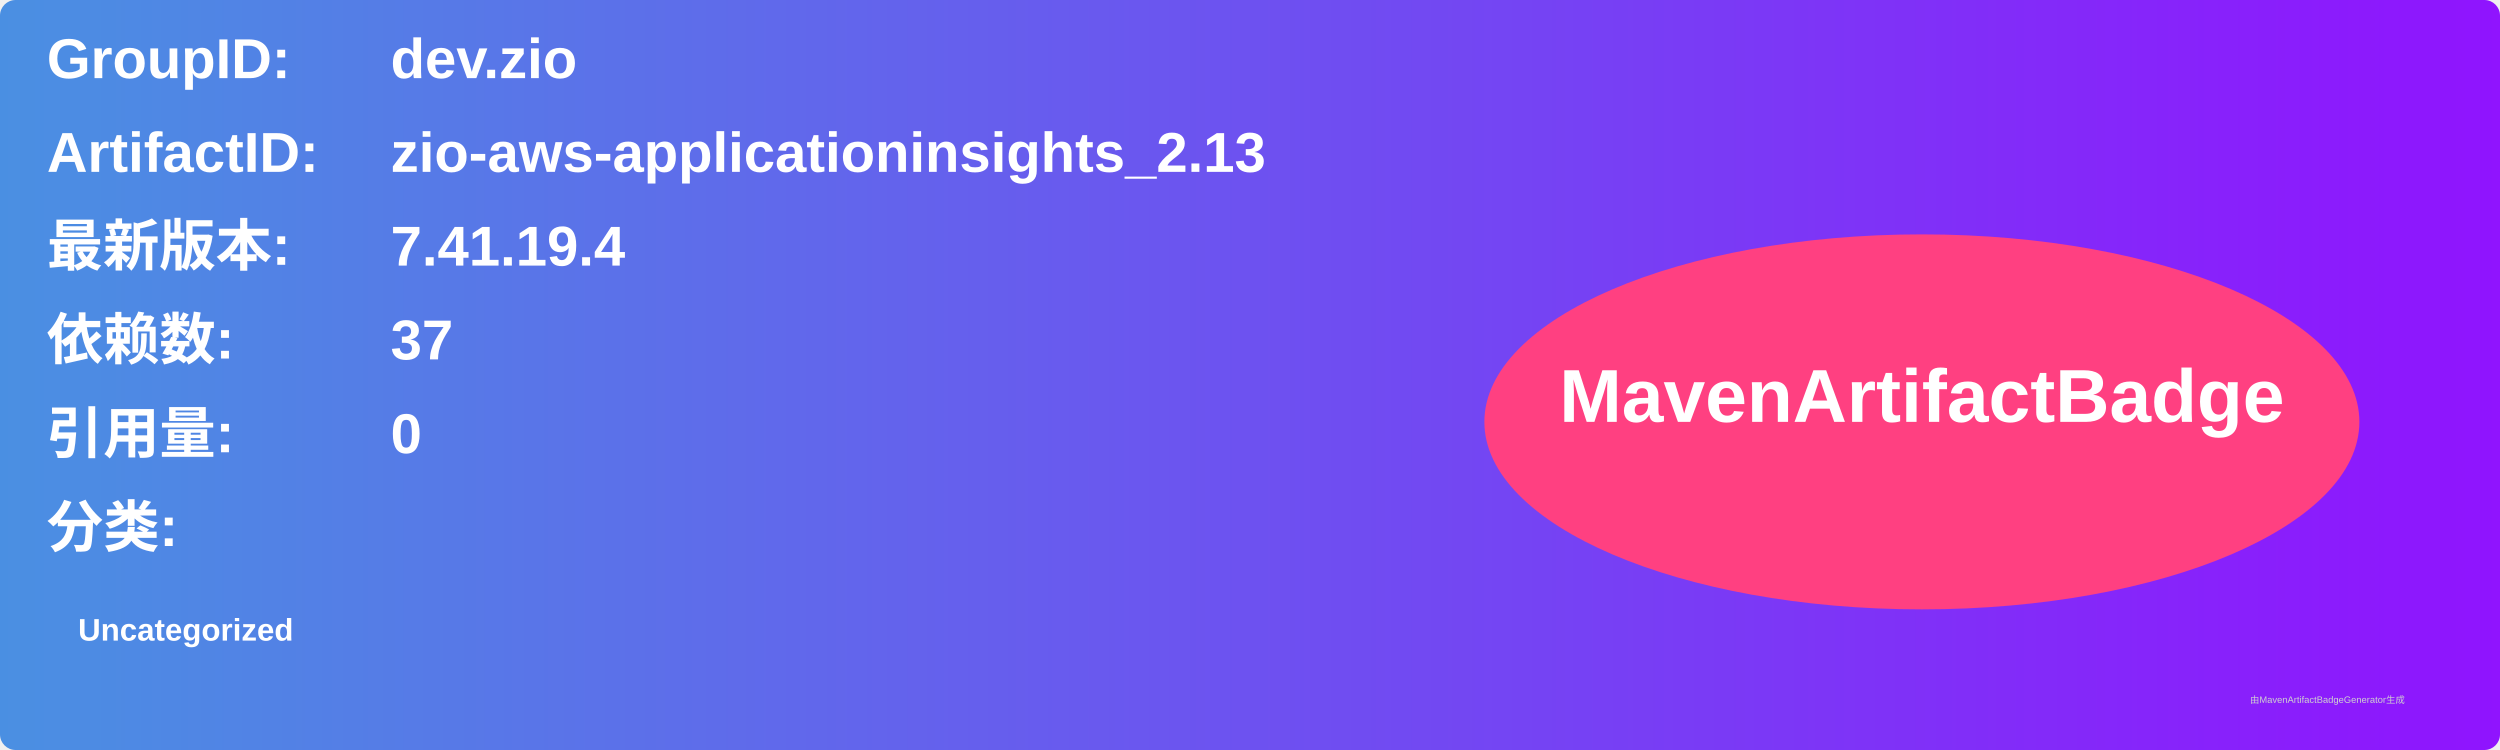
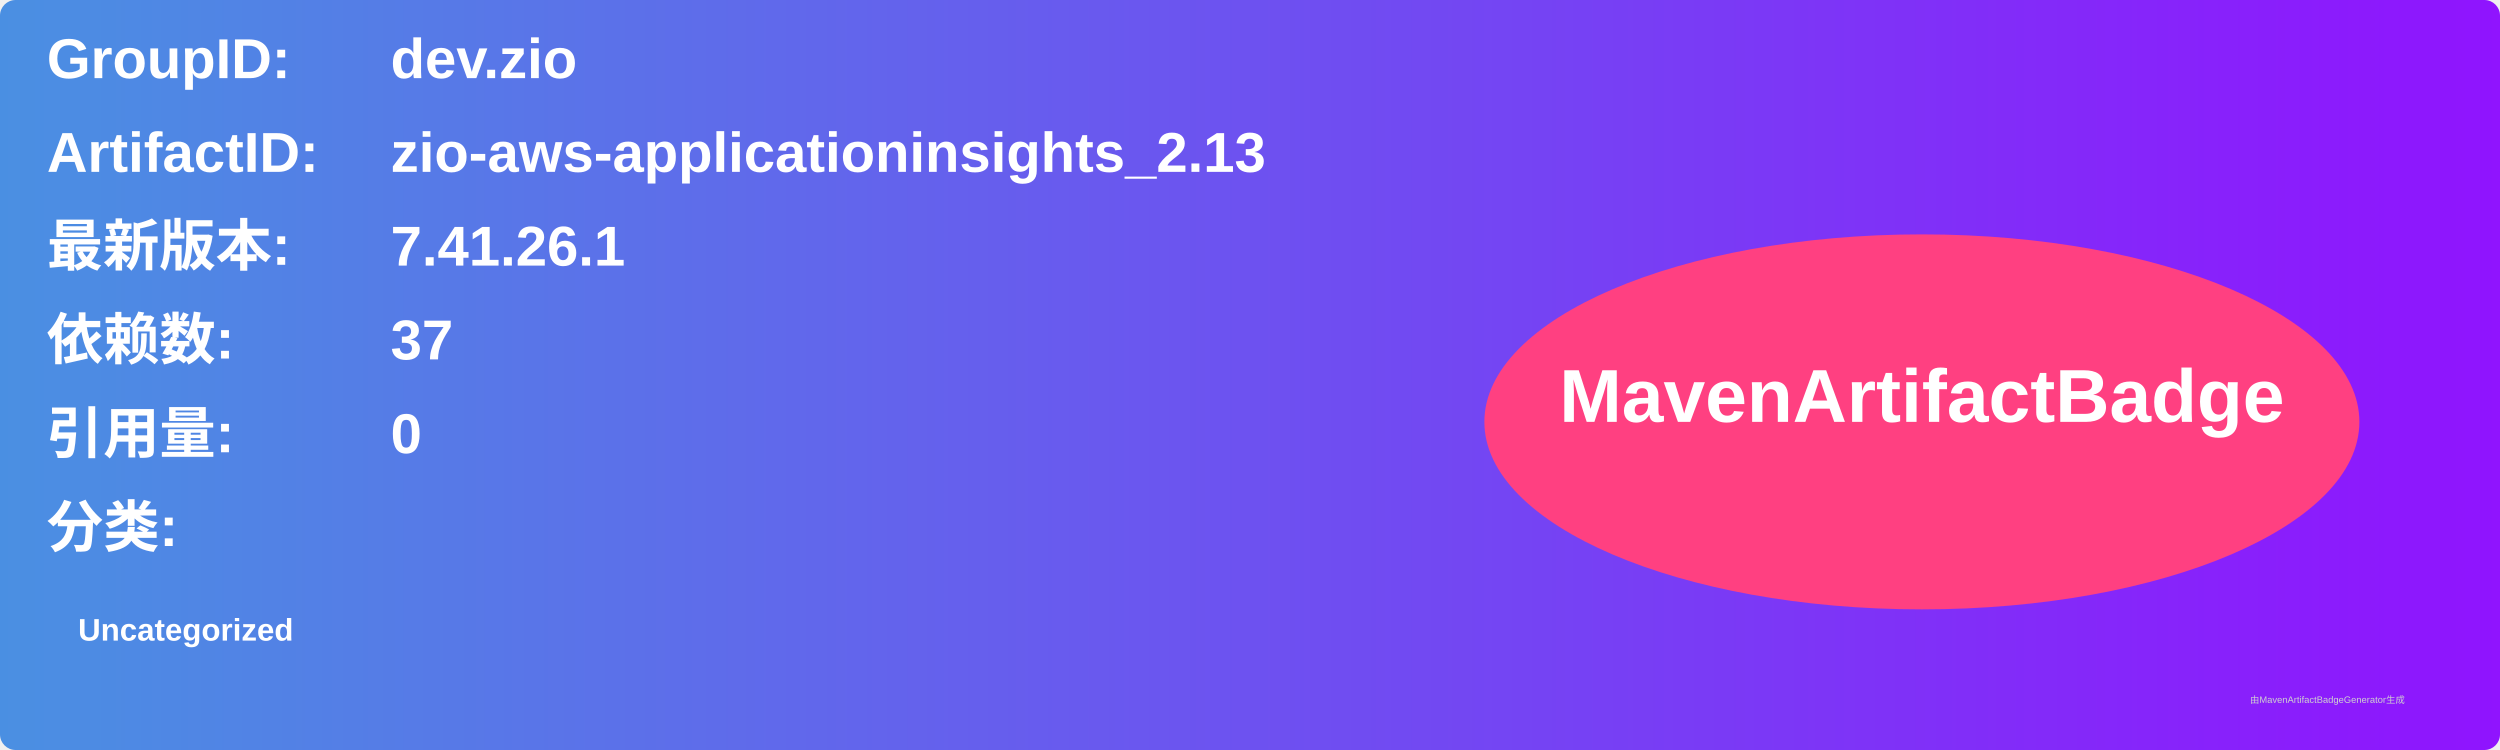
<svg xmlns="http://www.w3.org/2000/svg" width="800" height="240" viewBox="0 0 800 240">
  <linearGradient id="grad" x1="0%" y1="0%" x2="100%" y2="0%">
    <stop offset="0%" stop-color="#4a90e2" />
    <stop offset="100%" stop-color="#9013fe" />
  </linearGradient>
  <rect width="100%" height="100%" rx="5" ry="5" fill="url(#grad)" />
  <g transform="translate(15, 15)">
    <text x="0" y="10" font-family="Arial" font-size="18" fill="white" font-weight="bold" width="260">GroupID:</text>
    <text x="110" y="10" font-family="Arial" font-size="18" fill="white" font-weight="bold" width="460">dev.zio</text>
    <text x="0" y="40" font-family="Arial" font-size="18" fill="white" font-weight="bold" width="260">ArtifactID:</text>
    <text x="110" y="40" font-family="Arial" font-size="18" fill="white" font-weight="bold" width="460">zio-aws-applicationinsights_2.13</text>
    <text x="0" y="70" font-family="Arial" font-size="18" fill="white" font-weight="bold">最新版本:</text>
    <text x="110" y="70" font-family="Arial" font-size="18" fill="white" font-weight="bold">
-       <tspan font-weight="bold">7.41.19.4</tspan>
+       <tspan font-weight="bold">7.41.26.1</tspan>
    </text>
    <text x="0" y="100" font-family="Arial" font-size="18" fill="white" font-weight="bold">依赖数: </text>
    <text x="110" y="100" font-family="Arial" font-size="18" fill="white">
      <tspan font-weight="bold">37</tspan>
    </text>
    <text x="0" y="130" font-family="Arial" font-size="18" fill="white" font-weight="bold">引用量: </text>
    <text x="110" y="130" font-family="Arial" font-size="18" fill="white">
      <tspan font-weight="bold">0</tspan>
    </text>
    <text x="0" y="160" font-family="Arial" font-size="18" fill="white" font-weight="bold">分类:</text>
    <text x="10" y="190" font-family="Arial" font-size="10" fill="white">
      <tspan font-weight="bold">Uncategorized</tspan>
    </text>
    <ellipse cx="600" cy="120" rx="140" ry="60" fill="#ff4081" />
    <text x="600" y="120" text-anchor="middle" font-family="Arial" font-size="24" fill="white" font-weight="bold">MavenArtifactBadge</text>
  </g>
  <text x="720" y="225" font-family="Arial" font-size="3" fill="#d0d0d0">由MavenArtifactBadgeGenerator生成</text>
</svg>
